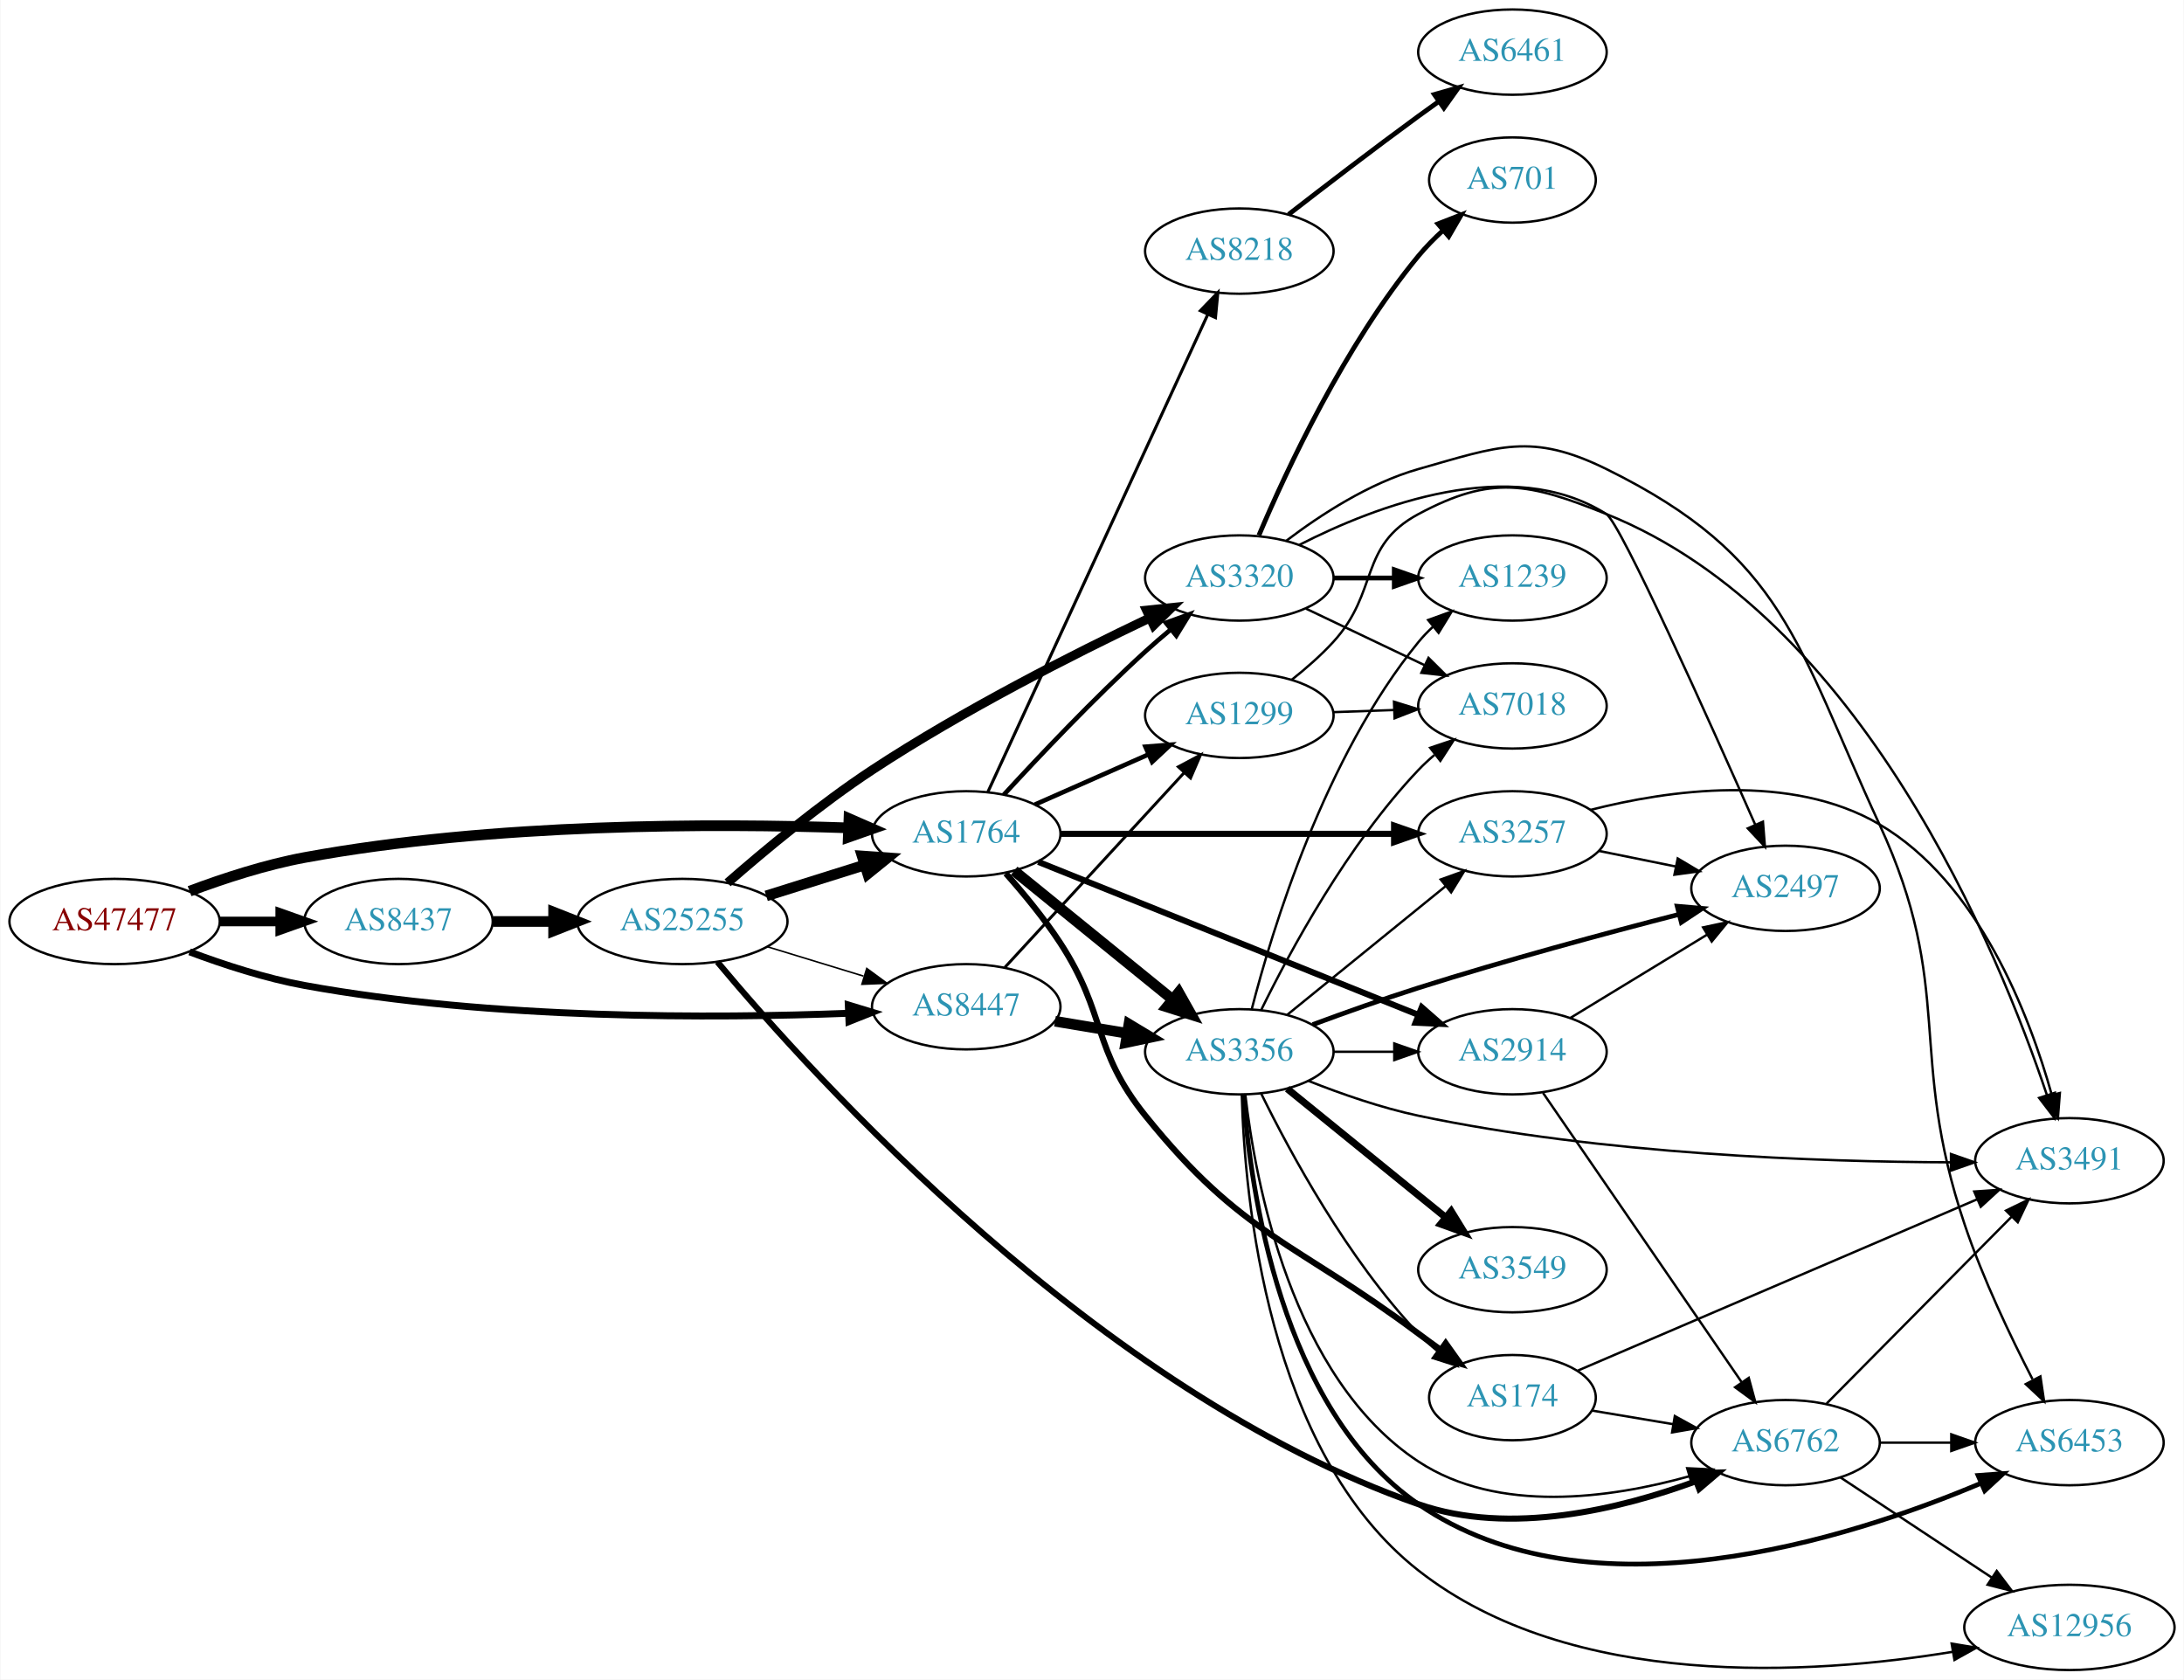
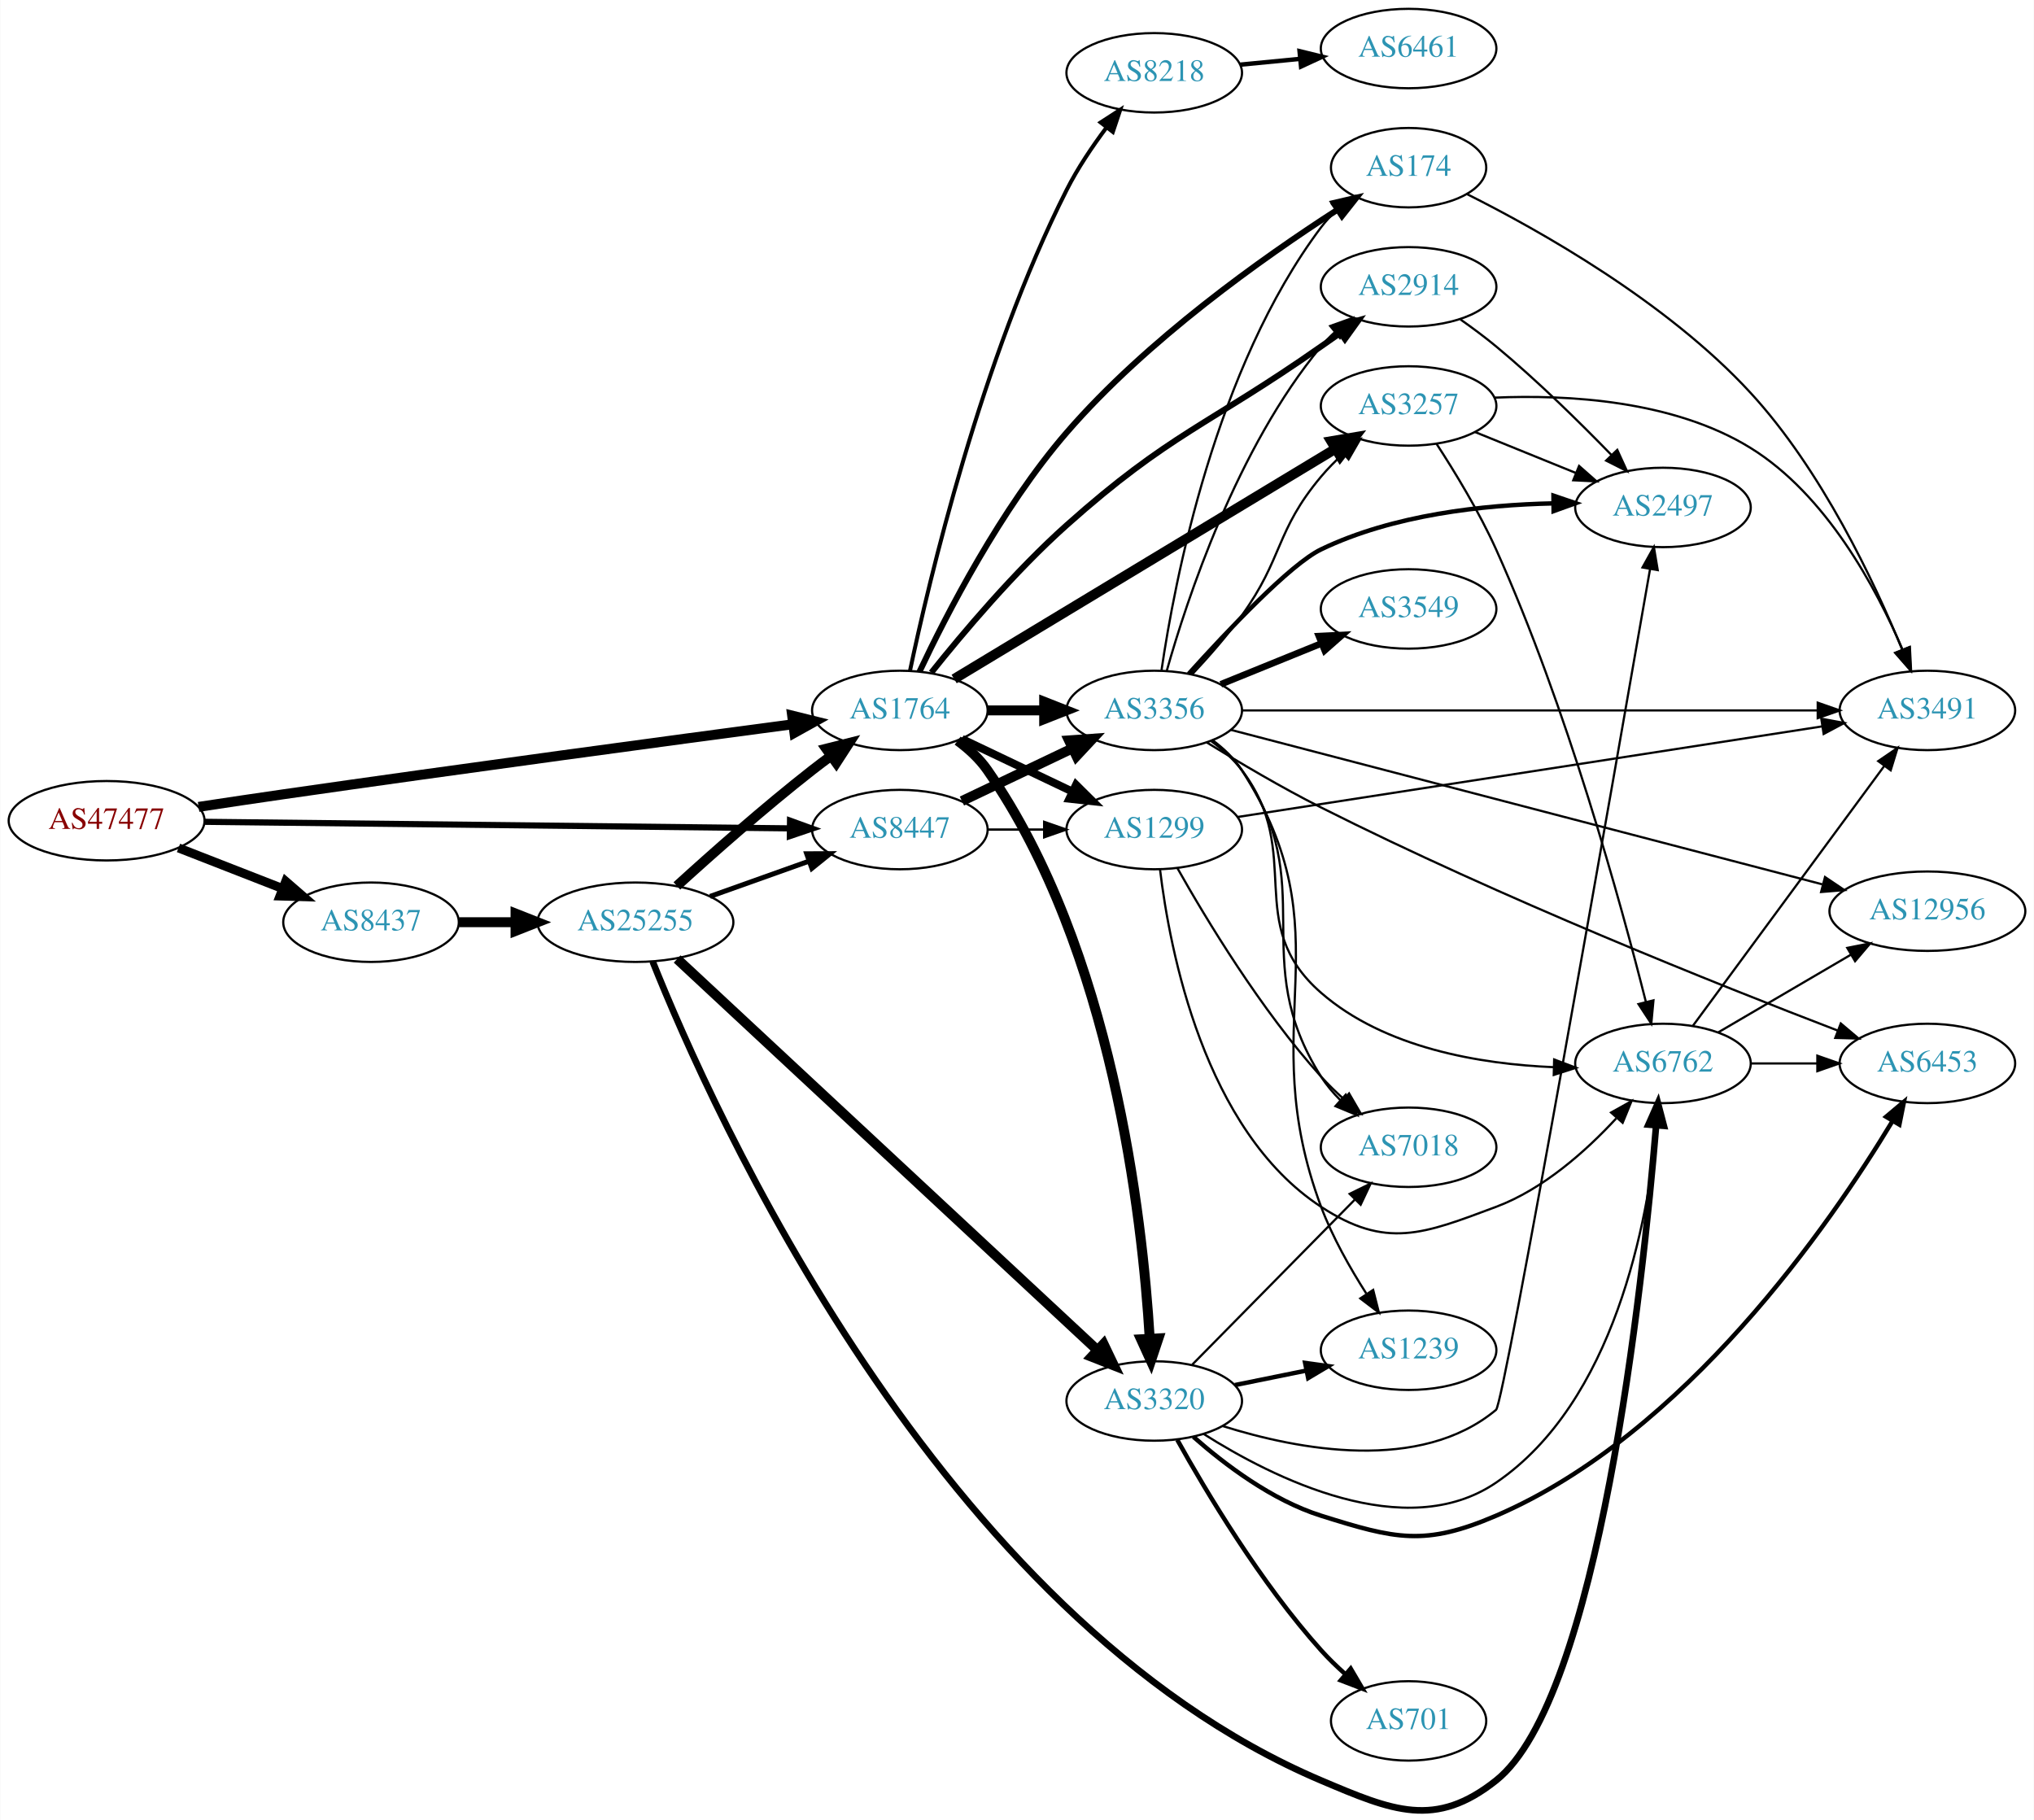
- <svg xmlns="http://www.w3.org/2000/svg" xmlns:xlink="http://www.w3.org/1999/xlink" width="922pt" height="709pt" viewBox="0.00 0.00 921.64 709.00">
-   <g id="graph0" class="graph" transform="scale(1 1) rotate(0) translate(4 705)">
-     <polygon fill="white" stroke="none" points="-4,4 -4,-705 917.641,-705 917.641,4 -4,4" />
+ <svg xmlns="http://www.w3.org/2000/svg" xmlns:xlink="http://www.w3.org/1999/xlink" width="922pt" height="825pt" viewBox="0.00 0.00 921.64 824.91">
+   <g id="graph0" class="graph" transform="scale(1 1) rotate(0) translate(4 820.91)">
+     <polygon fill="white" stroke="none" points="-4,4 -4,-820.91 917.641,-820.91 917.641,4 -4,4" />
    <g id="node1" class="node">
      <g id="a_node1">
        <a xlink:href="/asn/47477" xlink:title="AS47477 ~ REWEA-AS [AT]">
-           <ellipse fill="#ffffff" stroke="black" cx="44.196" cy="-316" rx="44.393" ry="18" />
-           <text text-anchor="middle" x="44.196" y="-312.3" font-family="Times,serif" font-size="14.00" fill="#880000">AS47477</text>
+           <ellipse fill="#ffffff" stroke="black" cx="44.196" cy="-448.91" rx="44.393" ry="18" />
+           <text text-anchor="middle" x="44.196" y="-445.21" font-family="Times,serif" font-size="14.00" fill="#880000">AS47477</text>
        </a>
      </g>
    </g>
    <g id="node2" class="node">
      <g id="a_node2">
        <a xlink:href="/asn/1764" xlink:title="AS1764 ~ NEXTLAYER-AS [AT]">
-           <ellipse fill="#ffffff" stroke="black" cx="403.724" cy="-353" rx="39.794" ry="18" />
-           <text text-anchor="middle" x="403.724" y="-349.3" font-family="Times,serif" font-size="14.00" fill="#2c94b3">AS1764</text>
+           <ellipse fill="#ffffff" stroke="black" cx="403.724" cy="-498.91" rx="39.794" ry="18" />
+           <text text-anchor="middle" x="403.724" y="-495.21" font-family="Times,serif" font-size="14.00" fill="#2c94b3">AS1764</text>
        </a>
      </g>
    </g>
    <g id="edge1" class="edge">
-       <path fill="none" stroke="black" stroke-width="4.5" d="M75.854,-328.794C90.313,-334.216 107.963,-339.972 124.392,-343 203.686,-357.613 297.774,-357.432 353.739,-355.529" />
-       <polygon fill="black" stroke="black" stroke-width="4.5" points="354.224,-359.451 364.07,-355.144 353.93,-351.582 354.224,-359.451" />
+       <path fill="none" stroke="black" stroke-width="4.5" d="M85.875,-455.191C98.239,-457.069 111.867,-459.106 124.392,-460.91 205.34,-472.568 299.667,-485.258 355.112,-492.626" />
+       <polygon fill="black" stroke="black" stroke-width="4.5" points="354.902,-496.57 365.333,-493.983 355.938,-488.764 354.902,-496.57" />
    </g>
    <g id="node3" class="node">
      <g id="a_node3">
        <a xlink:href="/asn/8437" xlink:title="AS8437 ~ Hutchison Drei Austria GmbH [AT]">
-           <ellipse fill="#ffffff" stroke="black" cx="164.039" cy="-316" rx="39.794" ry="18" />
-           <text text-anchor="middle" x="164.039" y="-312.3" font-family="Times,serif" font-size="14.00" fill="#2c94b3">AS8437</text>
+           <ellipse fill="#ffffff" stroke="black" cx="164.039" cy="-402.91" rx="39.794" ry="18" />
+           <text text-anchor="middle" x="164.039" y="-399.21" font-family="Times,serif" font-size="14.00" fill="#2c94b3">AS8437</text>
        </a>
      </g>
    </g>
    <g id="edge2" class="edge">
-       <path fill="none" stroke="black" stroke-width="4.05" d="M88.407,-316C96.72,-316 105.482,-316 113.965,-316" />
-       <polygon fill="black" stroke="black" stroke-width="4.05" points="114.123,-319.544 124.123,-316 114.123,-312.456 114.123,-319.544" />
+       <path fill="none" stroke="black" stroke-width="4.071" d="M76.776,-436.583C91.205,-430.951 108.444,-424.221 123.706,-418.264" />
+       <polygon fill="black" stroke="black" stroke-width="4.071" points="125.379,-421.435 133.399,-414.48 122.789,-414.798 125.379,-421.435" />
    </g>
    <g id="node4" class="node">
      <g id="a_node4">
        <a xlink:href="/asn/8447" xlink:title="AS8447 ~ A1 Telekom Austria AG [AT]">
-           <ellipse fill="#ffffff" stroke="black" cx="403.724" cy="-280" rx="39.794" ry="18" />
-           <text text-anchor="middle" x="403.724" y="-276.3" font-family="Times,serif" font-size="14.00" fill="#2c94b3">AS8447</text>
+           <ellipse fill="#ffffff" stroke="black" cx="403.724" cy="-444.91" rx="39.794" ry="18" />
+           <text text-anchor="middle" x="403.724" y="-441.21" font-family="Times,serif" font-size="14.00" fill="#2c94b3">AS8447</text>
        </a>
      </g>
    </g>
    <g id="edge3" class="edge">
-       <path fill="none" stroke="black" stroke-width="2.925" d="M75.85,-303.179C90.307,-297.751 107.958,-291.998 124.392,-289 203.703,-274.531 297.785,-275.093 353.745,-277.243" />
-       <polygon fill="black" stroke="black" stroke-width="2.925" points="353.937,-280.754 364.075,-277.675 354.23,-273.761 353.937,-280.754" />
+       <path fill="none" stroke="black" stroke-width="2.786" d="M88.679,-448.424C155.588,-447.675 283.391,-446.245 353.569,-445.46" />
+       <polygon fill="black" stroke="black" stroke-width="2.786" points="353.945,-448.956 363.905,-445.345 353.867,-441.957 353.945,-448.956" />
    </g>
    <g id="node5" class="node">
      <g id="a_node5">
-         <a xlink:href="/asn/3356" xlink:title="AS3356 ~ Level 3 Parent, LLC [US]">
-           <ellipse fill="#ffffff" stroke="black" cx="519.017" cy="-261" rx="39.794" ry="18" />
-           <text text-anchor="middle" x="519.017" y="-257.3" font-family="Times,serif" font-size="14.00" fill="#2c94b3">AS3356</text>
+         <a xlink:href="/asn/8218" xlink:title="AS8218 ~ legacy Neotelecoms [FR]">
+           <ellipse fill="#ffffff" stroke="black" cx="519.017" cy="-787.91" rx="39.794" ry="18" />
+           <text text-anchor="middle" x="519.017" y="-784.21" font-family="Times,serif" font-size="14.00" fill="#2c94b3">AS8218</text>
        </a>
      </g>
    </g>
    <g id="edge4" class="edge">
-       <path fill="none" stroke="black" stroke-width="4.5" d="M423.942,-337.393C442.334,-322.458 470.254,-299.786 490.904,-283.017" />
-       <polygon fill="black" stroke="black" stroke-width="4.5" points="493.423,-286.044 498.704,-276.683 488.459,-279.93 493.423,-286.044" />
+       <path fill="none" stroke="black" stroke-width="1.8" d="M408.309,-516.838C416.841,-557.312 440.585,-658.213 479.37,-734.91 484.304,-744.666 490.972,-754.558 497.38,-763.112" />
+       <polygon fill="black" stroke="black" stroke-width="1.8" points="494.732,-765.41 503.627,-771.166 500.263,-761.119 494.732,-765.41" />
    </g>
    <g id="node6" class="node">
      <g id="a_node6">
-         <a xlink:href="/asn/3320" xlink:title="AS3320 ~ DTAG [DE]">
-           <ellipse fill="#ffffff" stroke="black" cx="519.017" cy="-461" rx="39.794" ry="18" />
-           <text text-anchor="middle" x="519.017" y="-457.3" font-family="Times,serif" font-size="14.00" fill="#2c94b3">AS3320</text>
+         <a xlink:href="/asn/2914" xlink:title="AS2914 ~ NTT America, Inc. [US]">
+           <ellipse fill="#ffffff" stroke="black" cx="634.31" cy="-690.91" rx="39.794" ry="18" />
+           <text text-anchor="middle" x="634.31" y="-687.21" font-family="Times,serif" font-size="14.00" fill="#2c94b3">AS2914</text>
        </a>
      </g>
    </g>
    <g id="edge5" class="edge">
-       <path fill="none" stroke="black" stroke-width="1.929" d="M419.602,-369.507C434.281,-385.508 457.616,-410.197 479.37,-430 482.753,-433.08 486.399,-436.218 490.052,-439.257" />
-       <polygon fill="black" stroke="black" stroke-width="1.929" points="487.995,-442.096 497.961,-445.692 492.413,-436.666 487.995,-442.096" />
+       <path fill="none" stroke="black" stroke-width="2.7" d="M417.986,-516.06C432.157,-533.822 455.784,-561.872 479.37,-582.91 526.104,-624.595 543.375,-627.978 594.663,-663.91 597.497,-665.896 600.45,-667.962 603.404,-670.028" />
+       <polygon fill="black" stroke="black" stroke-width="2.7" points="601.435,-672.923 611.636,-675.783 605.446,-667.185 601.435,-672.923" />
    </g>
    <g id="node7" class="node">
      <g id="a_node7">
-         <a xlink:href="/asn/2914" xlink:title="AS2914 ~ NTT America, Inc. [US]">
-           <ellipse fill="#ffffff" stroke="black" cx="634.31" cy="-261" rx="39.794" ry="18" />
-           <text text-anchor="middle" x="634.31" y="-257.3" font-family="Times,serif" font-size="14.00" fill="#2c94b3">AS2914</text>
+         <a xlink:href="/asn/3257" xlink:title="AS3257 ~ GTT [DE]">
+           <ellipse fill="#ffffff" stroke="black" cx="634.31" cy="-636.91" rx="39.794" ry="18" />
+           <text text-anchor="middle" x="634.31" y="-633.21" font-family="Times,serif" font-size="14.00" fill="#2c94b3">AS3257</text>
        </a>
      </g>
    </g>
    <g id="edge6" class="edge">
-       <path fill="none" stroke="black" stroke-width="2.571" d="M434.139,-341.161C475.03,-324.703 549.129,-294.881 594.506,-276.617" />
-       <polygon fill="black" stroke="black" stroke-width="2.571" points="596.037,-279.774 604.007,-272.794 593.423,-273.28 596.037,-279.774" />
+       <path fill="none" stroke="black" stroke-width="4.5" d="M428.326,-513.159C469.497,-538.015 554.49,-589.326 601.059,-617.44" />
+       <polygon fill="black" stroke="black" stroke-width="4.5" points="599.24,-620.942 609.836,-622.739 603.31,-614.2 599.24,-620.942" />
    </g>
    <g id="node8" class="node">
      <g id="a_node8">
-         <a xlink:href="/asn/3257" xlink:title="AS3257 ~ GTT [DE]">
-           <ellipse fill="#ffffff" stroke="black" cx="634.31" cy="-353" rx="39.794" ry="18" />
-           <text text-anchor="middle" x="634.31" y="-349.3" font-family="Times,serif" font-size="14.00" fill="#2c94b3">AS3257</text>
+         <a xlink:href="/asn/1299" xlink:title="AS1299 ~ Telia Carrier [EU]">
+           <ellipse fill="#ffffff" stroke="black" cx="519.017" cy="-444.91" rx="39.794" ry="18" />
+           <text text-anchor="middle" x="519.017" y="-441.21" font-family="Times,serif" font-size="14.00" fill="#2c94b3">AS1299</text>
        </a>
      </g>
    </g>
    <g id="edge7" class="edge">
-       <path fill="none" stroke="black" stroke-width="2.571" d="M443.5,-353C482.333,-353 542.216,-353 584.314,-353" />
-       <polygon fill="black" stroke="black" stroke-width="2.571" points="584.343,-356.5 594.343,-353 584.343,-349.5 584.343,-356.5" />
+       <path fill="none" stroke="black" stroke-width="3.6" d="M431.86,-485.976C446.854,-478.829 465.675,-469.858 481.898,-462.126" />
+       <polygon fill="black" stroke="black" stroke-width="3.6" points="483.581,-465.201 491.102,-457.739 480.569,-458.882 483.581,-465.201" />
    </g>
    <g id="node9" class="node">
      <g id="a_node9">
-         <a xlink:href="/asn/1299" xlink:title="AS1299 ~ Telia Carrier [EU]">
-           <ellipse fill="#ffffff" stroke="black" cx="519.017" cy="-403" rx="39.794" ry="18" />
-           <text text-anchor="middle" x="519.017" y="-399.3" font-family="Times,serif" font-size="14.00" fill="#2c94b3">AS1299</text>
+         <a xlink:href="/asn/3356" xlink:title="AS3356 ~ Level 3 Parent, LLC [US]">
+           <ellipse fill="#ffffff" stroke="black" cx="519.017" cy="-498.91" rx="39.794" ry="18" />
+           <text text-anchor="middle" x="519.017" y="-495.21" font-family="Times,serif" font-size="14.00" fill="#2c94b3">AS3356</text>
        </a>
      </g>
    </g>
    <g id="edge8" class="edge">
-       <path fill="none" stroke="black" stroke-width="1.929" d="M432.729,-365.36C447.163,-371.73 464.964,-379.586 480.563,-386.47" />
-       <polygon fill="black" stroke="black" stroke-width="1.929" points="479.379,-389.774 489.941,-390.609 482.206,-383.37 479.379,-389.774" />
+       <path fill="none" stroke="black" stroke-width="4.5" d="M443.396,-498.91C451.599,-498.91 460.363,-498.91 468.895,-498.91" />
+       <polygon fill="black" stroke="black" stroke-width="4.5" points="469.134,-502.848 479.134,-498.91 469.134,-494.973 469.134,-502.848" />
    </g>
    <g id="node10" class="node">
      <g id="a_node10">
-         <a xlink:href="/asn/174" xlink:title="AS174 ~ Cogent Communications [US]">
-           <ellipse fill="#ffffff" stroke="black" cx="634.31" cy="-115" rx="35.194" ry="18" />
-           <text text-anchor="middle" x="634.31" y="-111.3" font-family="Times,serif" font-size="14.00" fill="#2c94b3">AS174</text>
+         <a xlink:href="/asn/3320" xlink:title="AS3320 ~ DTAG [DE]">
+           <ellipse fill="#ffffff" stroke="black" cx="519.017" cy="-185.91" rx="39.794" ry="18" />
+           <text text-anchor="middle" x="519.017" y="-182.21" font-family="Times,serif" font-size="14.00" fill="#2c94b3">AS3320</text>
        </a>
      </g>
    </g>
    <g id="edge9" class="edge">
-       <path fill="none" stroke="black" stroke-width="2.571" d="M420.441,-336.294C427.905,-327.884 436.641,-317.306 443.37,-307 463.148,-276.71 456.688,-262.18 479.37,-234 520.475,-182.932 542.146,-181.237 594.663,-142 597.659,-139.762 600.816,-137.463 603.982,-135.195" />
-       <polygon fill="black" stroke="black" stroke-width="2.571" points="606.131,-137.963 612.277,-129.333 602.091,-132.246 606.131,-137.963" />
+       <path fill="none" stroke="black" stroke-width="4.5" d="M429.903,-485.208C434.966,-481.469 439.816,-477.015 443.37,-471.91 500.012,-390.547 513.675,-269.109 516.97,-214.417" />
+       <polygon fill="black" stroke="black" stroke-width="4.5" points="520.92,-214.293 517.514,-204.099 513.056,-213.878 520.92,-214.293" />
    </g>
    <g id="node11" class="node">
      <g id="a_node11">
-         <a xlink:href="/asn/8218" xlink:title="AS8218 ~ legacy Neotelecoms [FR]">
-           <ellipse fill="#ffffff" stroke="black" cx="519.017" cy="-599" rx="39.794" ry="18" />
-           <text text-anchor="middle" x="519.017" y="-595.3" font-family="Times,serif" font-size="14.00" fill="#2c94b3">AS8218</text>
+         <a xlink:href="/asn/174" xlink:title="AS174 ~ Cogent Communications [US]">
+           <ellipse fill="#ffffff" stroke="black" cx="634.31" cy="-744.91" rx="35.194" ry="18" />
+           <text text-anchor="middle" x="634.31" y="-741.21" font-family="Times,serif" font-size="14.00" fill="#2c94b3">AS174</text>
        </a>
      </g>
    </g>
    <g id="edge10" class="edge">
-       <path fill="none" stroke="black" stroke-width="1.286" d="M412.872,-370.692C432.468,-413.244 482.337,-521.527 505.651,-572.149" />
-       <polygon fill="black" stroke="black" stroke-width="1.286" points="502.581,-573.85 509.943,-581.469 508.939,-570.921 502.581,-573.85" />
+       <path fill="none" stroke="black" stroke-width="2.7" d="M412.635,-516.482C424.683,-542.071 449.42,-590.305 479.37,-624.91 515.654,-666.833 568.44,-704.186 601.813,-725.686" />
+       <polygon fill="black" stroke="black" stroke-width="2.7" points="600.363,-728.911 610.681,-731.32 604.117,-723.003 600.363,-728.911" />
    </g>
    <g id="node22" class="node">
      <g id="a_node22">
        <a xlink:href="/asn/25255" xlink:title="AS25255 ~ ==&gt; TELE2 AUSTRIA &lt;== [AT]">
-           <ellipse fill="#ffffff" stroke="black" cx="283.881" cy="-316" rx="44.393" ry="18" />
-           <text text-anchor="middle" x="283.881" y="-312.3" font-family="Times,serif" font-size="14.00" fill="#2c94b3">AS25255</text>
-         </a>
-       </g>
-     </g>
-     <g id="edge36" class="edge">
-       <path fill="none" stroke="black" stroke-width="4.5" d="M203.951,-316C212.054,-316 220.729,-316 229.255,-316" />
-       <polygon fill="black" stroke="black" stroke-width="4.5" points="229.533,-319.938 239.533,-316 229.533,-312.063 229.533,-319.938" />
+           <ellipse fill="#ffffff" stroke="black" cx="283.881" cy="-402.91" rx="44.393" ry="18" />
+           <text text-anchor="middle" x="283.881" y="-399.21" font-family="Times,serif" font-size="14.00" fill="#2c94b3">AS25255</text>
+         </a>
+       </g>
+     </g>
+     <g id="edge37" class="edge">
+       <path fill="none" stroke="black" stroke-width="4.5" d="M203.951,-402.91C212.054,-402.91 220.729,-402.91 229.255,-402.91" />
+       <polygon fill="black" stroke="black" stroke-width="4.5" points="229.533,-406.848 239.533,-402.91 229.533,-398.973 229.533,-406.848" />
+     </g>
+     <g id="edge46" class="edge">
+       <path fill="none" stroke="black" stroke-width="1.038" d="M443.396,-444.91C451.599,-444.91 460.363,-444.91 468.895,-444.91" />
+       <polygon fill="black" stroke="black" stroke-width="1.038" points="469.134,-448.41 479.134,-444.91 469.134,-441.41 469.134,-448.41" />
    </g>
    <g id="edge45" class="edge">
-       <path fill="none" stroke="black" stroke-width="4.5" d="M441.194,-273.884C450.897,-272.256 461.508,-270.477 471.663,-268.774" />
-       <polygon fill="black" stroke="black" stroke-width="4.5" points="472.404,-272.642 481.615,-267.105 471.101,-264.876 472.404,-272.642" />
-     </g>
-     <g id="edge44" class="edge">
-       <path fill="none" stroke="black" stroke-width="1.227" d="M420.003,-296.588C439.514,-317.771 473.422,-354.584 495.793,-378.872" />
-       <polygon fill="black" stroke="black" stroke-width="1.227" points="493.268,-381.298 502.618,-386.282 498.417,-376.555 493.268,-381.298" />
-     </g>
-     <g id="edge15" class="edge">
-       <path fill="none" stroke="black" d="M558.689,-261C566.892,-261 575.656,-261 584.188,-261" />
-       <polygon fill="black" stroke="black" points="584.427,-264.5 594.427,-261 584.427,-257.5 584.427,-264.5" />
-     </g>
-     <g id="edge18" class="edge">
-       <path fill="none" stroke="black" d="M539.235,-276.607C557.627,-291.542 585.547,-314.214 606.197,-330.983" />
-       <polygon fill="black" stroke="black" points="604.028,-333.73 613.997,-337.317 608.44,-328.296 604.028,-333.73" />
-     </g>
-     <g id="edge20" class="edge">
-       <path fill="none" stroke="black" d="M528.249,-243.348C540.339,-218.695 564.738,-173.447 594.663,-142 597.107,-139.432 599.83,-136.96 602.668,-134.625" />
-       <polygon fill="black" stroke="black" points="604.974,-137.269 610.834,-128.442 600.749,-131.688 604.974,-137.269" />
+       <path fill="none" stroke="black" stroke-width="4.5" d="M431.86,-457.845C446.854,-464.991 465.675,-473.962 481.898,-481.695" />
+       <polygon fill="black" stroke="black" stroke-width="4.5" points="480.38,-485.333 491.102,-486.081 483.769,-478.224 480.38,-485.333" />
    </g>
    <g id="node12" class="node">
      <g id="a_node12">
-         <a xlink:href="/asn/6453" xlink:title="AS6453 ~ TATA COMMUNICATIONS (AMERICA) INC [US]">
-           <ellipse fill="#ffffff" stroke="black" cx="869.445" cy="-96" rx="39.794" ry="18" />
-           <text text-anchor="middle" x="869.445" y="-92.3" font-family="Times,serif" font-size="14.00" fill="#2c94b3">AS6453</text>
+         <a xlink:href="/asn/6461" xlink:title="AS6461 ~ Zayo Bandwidth [US]">
+           <ellipse fill="#ffffff" stroke="black" cx="634.31" cy="-798.91" rx="39.794" ry="18" />
+           <text text-anchor="middle" x="634.31" y="-795.21" font-family="Times,serif" font-size="14.00" fill="#2c94b3">AS6461</text>
        </a>
      </g>
    </g>
    <g id="edge11" class="edge">
-       <path fill="none" stroke="black" stroke-width="2" d="M520.795,-242.789C523.58,-203.318 536.328,-110.206 594.663,-70 666.759,-20.31 776.061,-55.156 832.264,-78.92" />
-       <polygon fill="black" stroke="black" stroke-width="2" points="830.901,-82.143 841.468,-82.914 833.688,-75.722 830.901,-82.143" />
+       <path fill="none" stroke="black" stroke-width="2" d="M558.057,-791.604C566.744,-792.447 576.088,-793.354 585.137,-794.233" />
+       <polygon fill="black" stroke="black" stroke-width="2" points="584.886,-797.725 595.177,-795.208 585.562,-790.758 584.886,-797.725" />
    </g>
    <g id="node13" class="node">
      <g id="a_node13">
-         <a xlink:href="/asn/6762" xlink:title="AS6762 ~ TELECOM ITALIA SPARKLE S.p.A. [IT]">
-           <ellipse fill="#ffffff" stroke="black" cx="749.603" cy="-96" rx="39.794" ry="18" />
-           <text text-anchor="middle" x="749.603" y="-92.3" font-family="Times,serif" font-size="14.00" fill="#2c94b3">AS6762</text>
-         </a>
-       </g>
+         <a xlink:href="/asn/2497" xlink:title="AS2497 ~ Internet Initiative Japan Inc. [JP]">
+           <ellipse fill="#ffffff" stroke="black" cx="749.603" cy="-590.91" rx="39.794" ry="18" />
+           <text text-anchor="middle" x="749.603" y="-587.21" font-family="Times,serif" font-size="14.00" fill="#2c94b3">AS2497</text>
+         </a>
+       </g>
+     </g>
+     <g id="edge29" class="edge">
+       <path fill="none" stroke="black" d="M657.844,-676.097C663.25,-672.292 668.915,-668.088 673.956,-663.91 692.497,-648.545 711.896,-629.469 726.27,-614.671" />
+       <polygon fill="black" stroke="black" points="728.887,-616.998 733.297,-607.365 723.842,-612.146 728.887,-616.998" />
    </g>
    <g id="edge12" class="edge">
-       <path fill="none" stroke="black" d="M521.536,-243.032C525.719,-206.345 540.958,-123.318 594.663,-88 628.301,-65.879 675.564,-72.519 708.823,-81.757" />
-       <polygon fill="black" stroke="black" points="708.082,-85.188 718.664,-84.678 710.074,-78.477 708.082,-85.188" />
+       <path fill="none" stroke="black" d="M664.485,-625.064C678.361,-619.43 695.138,-612.618 710.047,-606.565" />
+       <polygon fill="black" stroke="black" points="711.577,-609.721 719.526,-602.716 708.944,-603.235 711.577,-609.721" />
    </g>
    <g id="node14" class="node">
      <g id="a_node14">
-         <a xlink:href="/asn/2497" xlink:title="AS2497 ~ Internet Initiative Japan Inc. [JP]">
-           <ellipse fill="#ffffff" stroke="black" cx="749.603" cy="-330" rx="39.794" ry="18" />
-           <text text-anchor="middle" x="749.603" y="-326.3" font-family="Times,serif" font-size="14.00" fill="#2c94b3">AS2497</text>
+         <a xlink:href="/asn/6762" xlink:title="AS6762 ~ TELECOM ITALIA SPARKLE S.p.A. [IT]">
+           <ellipse fill="#ffffff" stroke="black" cx="749.603" cy="-338.91" rx="39.794" ry="18" />
+           <text text-anchor="middle" x="749.603" y="-335.21" font-family="Times,serif" font-size="14.00" fill="#2c94b3">AS6762</text>
        </a>
      </g>
    </g>
    <g id="edge13" class="edge">
-       <path fill="none" stroke="black" stroke-width="2" d="M549.974,-272.461C563.533,-277.487 579.817,-283.298 594.663,-288 631.322,-299.61 673.485,-310.978 704.406,-318.953" />
-       <polygon fill="black" stroke="black" stroke-width="2" points="703.881,-322.431 714.437,-321.522 705.618,-315.65 703.881,-322.431" />
+       <path fill="none" stroke="black" d="M646.92,-619.833C655.246,-607.048 666.3,-588.908 673.956,-571.91 706.096,-500.56 730.636,-411.234 741.87,-366.757" />
+       <polygon fill="black" stroke="black" points="745.29,-367.507 744.312,-356.957 738.497,-365.814 745.29,-367.507" />
    </g>
    <g id="node15" class="node">
      <g id="a_node15">
-         <a xlink:href="/asn/3549" xlink:title="AS3549 ~ Level 3 Parent, LLC [US]">
-           <ellipse fill="#ffffff" stroke="black" cx="634.31" cy="-169" rx="39.794" ry="18" />
-           <text text-anchor="middle" x="634.31" y="-165.3" font-family="Times,serif" font-size="14.00" fill="#2c94b3">AS3549</text>
+         <a xlink:href="/asn/3491" xlink:title="AS3491 ~ PCCW Global, Inc. [US]">
+           <ellipse fill="#ffffff" stroke="black" cx="869.445" cy="-498.91" rx="39.794" ry="18" />
+           <text text-anchor="middle" x="869.445" y="-495.21" font-family="Times,serif" font-size="14.00" fill="#2c94b3">AS3491</text>
        </a>
      </g>
    </g>
    <g id="edge14" class="edge">
-       <path fill="none" stroke="black" stroke-width="3" d="M539.235,-245.393C557.627,-230.458 585.547,-207.786 606.197,-191.017" />
-       <polygon fill="black" stroke="black" stroke-width="3" points="608.44,-193.704 613.997,-184.683 604.028,-188.27 608.44,-193.704" />
+       <path fill="none" stroke="black" d="M673.317,-640.685C706.369,-642.099 754.308,-639.487 789.249,-617.91 823.626,-596.682 846.308,-554.326 858.267,-526.3" />
+       <polygon fill="black" stroke="black" points="861.508,-527.624 862.052,-517.043 855.028,-524.975 861.508,-527.624" />
+     </g>
+     <g id="edge15" class="edge">
+       <path fill="none" stroke="black" d="M521.642,-426.864C526.006,-390.447 541.542,-308.683 594.663,-273.91 624.149,-254.609 640.952,-261.554 673.956,-273.91 695.411,-281.942 714.763,-299.236 728.385,-313.967" />
+       <polygon fill="black" stroke="black" points="726.087,-316.651 735.339,-321.812 731.325,-312.007 726.087,-316.651" />
+     </g>
+     <g id="edge17" class="edge">
+       <path fill="none" stroke="black" d="M556.646,-450.587C620.428,-460.472 751.76,-480.826 821.895,-491.696" />
+       <polygon fill="black" stroke="black" points="821.366,-495.155 831.784,-493.228 822.438,-488.238 821.366,-495.155" />
    </g>
    <g id="node16" class="node">
      <g id="a_node16">
-         <a xlink:href="/asn/3491" xlink:title="AS3491 ~ PCCW Global, Inc. [US]">
-           <ellipse fill="#ffffff" stroke="black" cx="869.445" cy="-215" rx="39.794" ry="18" />
-           <text text-anchor="middle" x="869.445" y="-211.3" font-family="Times,serif" font-size="14.00" fill="#2c94b3">AS3491</text>
+         <a xlink:href="/asn/7018" xlink:title="AS7018 ~ AT&amp;T Services, Inc. [US]">
+           <ellipse fill="#ffffff" stroke="black" cx="634.31" cy="-300.91" rx="39.794" ry="18" />
+           <text text-anchor="middle" x="634.31" y="-297.21" font-family="Times,serif" font-size="14.00" fill="#2c94b3">AS7018</text>
        </a>
      </g>
    </g>
    <g id="edge16" class="edge">
-       <path fill="none" stroke="black" d="M548.186,-248.711C561.94,-243.258 578.887,-237.332 594.663,-234 671.961,-217.672 763.985,-214.525 819.23,-214.333" />
-       <polygon fill="black" stroke="black" points="819.44,-217.833 829.439,-214.331 819.438,-210.833 819.44,-217.833" />
+       <path fill="none" stroke="black" d="M529.484,-427.491C542.456,-404.47 567.285,-363.286 594.663,-332.91 597.765,-329.469 601.246,-326.076 604.815,-322.86" />
+       <polygon fill="black" stroke="black" points="607.332,-325.313 612.655,-316.153 602.781,-319.994 607.332,-325.313" />
+     </g>
+     <g id="edge27" class="edge">
+       <path fill="none" stroke="black" d="M524.662,-516.737C533.75,-548.961 556.403,-617.828 594.663,-663.91 596.526,-666.154 598.618,-668.295 600.841,-670.321" />
+       <polygon fill="black" stroke="black" points="598.78,-673.156 608.752,-676.734 603.188,-667.718 598.78,-673.156" />
+     </g>
+     <g id="edge21" class="edge">
+       <path fill="none" stroke="black" d="M536.312,-515.362C543.566,-523.094 551.962,-532.635 558.663,-541.91 577.549,-568.051 573.908,-580.228 594.663,-604.91 597.645,-608.456 601.056,-611.91 604.589,-615.157" />
+       <polygon fill="black" stroke="black" points="602.54,-618.012 612.4,-621.89 607.111,-612.71 602.54,-618.012" />
+     </g>
+     <g id="edge28" class="edge">
+       <path fill="none" stroke="black" d="M522.326,-517.145C528.164,-557.126 546.622,-654.021 594.663,-717.91 596.68,-720.592 599.042,-723.108 601.587,-725.441" />
+       <polygon fill="black" stroke="black" points="599.619,-728.35 609.609,-731.88 604.001,-722.891 599.619,-728.35" />
+     </g>
+     <g id="edge18" class="edge">
+       <path fill="none" stroke="black" stroke-width="2" d="M534.621,-515.487C552.084,-534.876 580.698,-565.19 594.663,-571.91 627.364,-587.647 668.296,-592.081 699.731,-592.751" />
+       <polygon fill="black" stroke="black" stroke-width="2" points="699.97,-596.253 710.002,-592.844 700.034,-589.253 699.97,-596.253" />
+     </g>
+     <g id="edge19" class="edge">
+       <path fill="none" stroke="black" d="M544.872,-484.971C549.952,-481.245 554.89,-476.856 558.663,-471.91 587.568,-434.022 558.732,-402.214 594.663,-370.91 623.481,-345.804 666.825,-338.588 700.185,-337.204" />
+       <polygon fill="black" stroke="black" points="700.283,-340.702 710.19,-336.948 700.104,-333.705 700.283,-340.702" />
+     </g>
+     <g id="edge22" class="edge">
+       <path fill="none" stroke="black" d="M558.972,-498.91C622.819,-498.91 749.606,-498.91 819.451,-498.91" />
+       <polygon fill="black" stroke="black" points="819.741,-502.41 829.741,-498.91 819.741,-495.41 819.741,-502.41" />
+     </g>
+     <g id="edge23" class="edge">
+       <path fill="none" stroke="black" d="M545.203,-485.213C550.266,-481.474 555.114,-477.019 558.663,-471.91 595.075,-419.501 560.424,-386.764 594.663,-332.91 597.095,-329.085 600.135,-325.493 603.435,-322.198" />
+       <polygon fill="black" stroke="black" points="605.823,-324.757 610.94,-315.48 601.155,-319.541 605.823,-324.757" />
    </g>
    <g id="node17" class="node">
      <g id="a_node17">
-         <a xlink:href="/asn/1239" xlink:title="AS1239 ~ Sprint [US]">
-           <ellipse fill="#ffffff" stroke="black" cx="634.31" cy="-461" rx="39.794" ry="18" />
-           <text text-anchor="middle" x="634.31" y="-457.3" font-family="Times,serif" font-size="14.00" fill="#2c94b3">AS1239</text>
-         </a>
-       </g>
-     </g>
-     <g id="edge17" class="edge">
-       <path fill="none" stroke="black" d="M524.237,-278.905C532.827,-312.352 554.968,-385.329 594.663,-434 596.506,-436.26 598.584,-438.413 600.797,-440.446" />
-       <polygon fill="black" stroke="black" points="598.726,-443.274 608.69,-446.875 603.147,-437.846 598.726,-443.274" />
+         <a xlink:href="/asn/3549" xlink:title="AS3549 ~ Level 3 Parent, LLC [US]">
+           <ellipse fill="#ffffff" stroke="black" cx="634.31" cy="-544.91" rx="39.794" ry="18" />
+           <text text-anchor="middle" x="634.31" y="-541.21" font-family="Times,serif" font-size="14.00" fill="#2c94b3">AS3549</text>
+         </a>
+       </g>
+     </g>
+     <g id="edge20" class="edge">
+       <path fill="none" stroke="black" stroke-width="3" d="M549.192,-510.756C563.068,-516.39 579.845,-523.202 594.754,-529.256" />
+       <polygon fill="black" stroke="black" stroke-width="3" points="593.651,-532.585 604.233,-533.104 596.284,-526.099 593.651,-532.585" />
    </g>
    <g id="node18" class="node">
      <g id="a_node18">
-         <a xlink:href="/asn/12956" xlink:title="AS12956 ~ TELXIUS [ES]">
-           <ellipse fill="#ffffff" stroke="black" cx="869.445" cy="-18" rx="44.393" ry="18" />
-           <text text-anchor="middle" x="869.445" y="-14.3" font-family="Times,serif" font-size="14.00" fill="#2c94b3">AS12956</text>
-         </a>
-       </g>
-     </g>
-     <g id="edge19" class="edge">
-       <path fill="none" stroke="black" d="M520.047,-242.879C521.2,-200.005 530.647,-92.184 594.663,-42 659.268,8.646 760.694,2.058 820.269,-7.71" />
-       <polygon fill="black" stroke="black" points="819.722,-11.168 830.173,-9.427 820.918,-4.27 819.722,-11.168" />
+         <a xlink:href="/asn/6453" xlink:title="AS6453 ~ TATA COMMUNICATIONS (AMERICA) INC [US]">
+           <ellipse fill="#ffffff" stroke="black" cx="869.445" cy="-338.91" rx="39.794" ry="18" />
+           <text text-anchor="middle" x="869.445" y="-335.21" font-family="Times,serif" font-size="14.00" fill="#2c94b3">AS6453</text>
+         </a>
+       </g>
+     </g>
+     <g id="edge24" class="edge">
+       <path fill="none" stroke="black" d="M542.78,-484.433C557.345,-475.437 576.795,-463.912 594.663,-454.91 675.822,-414.021 774.828,-374.514 828.757,-353.823" />
+       <polygon fill="black" stroke="black" points="830.194,-357.021 838.287,-350.183 827.697,-350.481 830.194,-357.021" />
    </g>
    <g id="node19" class="node">
      <g id="a_node19">
-         <a xlink:href="/asn/7018" xlink:title="AS7018 ~ AT&amp;T Services, Inc. [US]">
-           <ellipse fill="#ffffff" stroke="black" cx="634.31" cy="-407" rx="39.794" ry="18" />
-           <text text-anchor="middle" x="634.31" y="-403.3" font-family="Times,serif" font-size="14.00" fill="#2c94b3">AS7018</text>
-         </a>
-       </g>
-     </g>
-     <g id="edge21" class="edge">
-       <path fill="none" stroke="black" d="M528.249,-278.652C540.339,-303.305 564.738,-348.553 594.663,-380 596.726,-382.168 598.988,-384.267 601.35,-386.273" />
-       <polygon fill="black" stroke="black" points="599.579,-389.329 609.623,-392.7 603.873,-383.801 599.579,-389.329" />
-     </g>
-     <g id="edge26" class="edge">
-       <path fill="none" stroke="black" d="M538.869,-476.736C553.174,-487.598 573.866,-501.107 594.663,-507 628.569,-516.608 642.343,-522.574 673.956,-507 749.384,-469.841 753.999,-433.338 789.249,-357 821.444,-287.278 800.769,-260.79 825.249,-188 832.89,-165.281 844.585,-140.768 853.88,-122.762" />
-       <polygon fill="black" stroke="black" points="857.203,-123.961 858.756,-113.481 851.006,-120.706 857.203,-123.961" />
-     </g>
-     <g id="edge24" class="edge">
-       <path fill="none" stroke="black" d="M544.451,-475.031C576.637,-491.464 633.845,-513.412 673.956,-488 679.972,-484.189 717.332,-400.943 736.812,-356.857" />
-       <polygon fill="black" stroke="black" points="740.071,-358.139 740.904,-347.577 733.666,-355.315 740.071,-358.139" />
-     </g>
-     <g id="edge22" class="edge">
-       <path fill="none" stroke="black" stroke-width="2" d="M558.689,-461C566.892,-461 575.656,-461 584.188,-461" />
-       <polygon fill="black" stroke="black" stroke-width="2" points="584.427,-464.5 594.427,-461 584.427,-457.5 584.427,-464.5" />
+         <a xlink:href="/asn/1239" xlink:title="AS1239 ~ Sprint [US]">
+           <ellipse fill="#ffffff" stroke="black" cx="634.31" cy="-208.91" rx="39.794" ry="18" />
+           <text text-anchor="middle" x="634.31" y="-205.21" font-family="Times,serif" font-size="14.00" fill="#2c94b3">AS1239</text>
+         </a>
+       </g>
    </g>
    <g id="edge25" class="edge">
-       <path fill="none" stroke="black" d="M547.153,-448.066C562.147,-440.919 580.968,-431.948 597.191,-424.215" />
-       <polygon fill="black" stroke="black" points="598.874,-427.291 606.395,-419.829 595.862,-420.972 598.874,-427.291" />
+       <path fill="none" stroke="black" d="M545.486,-485.401C550.534,-481.652 555.304,-477.146 558.663,-471.91 606.961,-396.628 563.311,-357.678 594.663,-273.91 599.783,-260.23 607.752,-246.164 615.127,-234.631" />
+       <polygon fill="black" stroke="black" points="618.251,-236.252 620.848,-225.98 612.413,-232.39 618.251,-236.252" />
    </g>
    <g id="node20" class="node">
      <g id="a_node20">
-         <a xlink:href="/asn/701" xlink:title="AS701 ~ UUNET [US]">
-           <ellipse fill="#ffffff" stroke="black" cx="634.31" cy="-629" rx="35.194" ry="18" />
-           <text text-anchor="middle" x="634.31" y="-625.3" font-family="Times,serif" font-size="14.00" fill="#2c94b3">AS701</text>
-         </a>
-       </g>
-     </g>
-     <g id="edge23" class="edge">
-       <path fill="none" stroke="black" stroke-width="2" d="M527.295,-479.049C538.882,-506.415 563.438,-559.212 594.663,-597 597.76,-600.748 601.344,-604.382 605.054,-607.775" />
-       <polygon fill="black" stroke="black" stroke-width="2" points="602.864,-610.508 612.735,-614.358 607.42,-605.193 602.864,-610.508" />
-     </g>
-     <g id="edge27" class="edge">
-       <path fill="none" stroke="black" d="M647.22,-243.654C667.246,-214.488 707.753,-155.494 731.047,-121.569" />
-       <polygon fill="black" stroke="black" points="734.077,-123.339 736.852,-113.114 728.306,-119.376 734.077,-123.339" />
-     </g>
-     <g id="edge28" class="edge">
-       <path fill="none" stroke="black" d="M658.784,-275.297C675.494,-285.474 698.149,-299.272 716.526,-310.464" />
-       <polygon fill="black" stroke="black" points="714.797,-313.509 725.158,-315.721 718.438,-307.531 714.797,-313.509" />
+         <a xlink:href="/asn/12956" xlink:title="AS12956 ~ TELXIUS [ES]">
+           <ellipse fill="#ffffff" stroke="black" cx="869.445" cy="-407.91" rx="44.393" ry="18" />
+           <text text-anchor="middle" x="869.445" y="-404.21" font-family="Times,serif" font-size="14.00" fill="#2c94b3">AS12956</text>
+         </a>
+       </g>
+     </g>
+     <g id="edge26" class="edge">
+       <path fill="none" stroke="black" d="M553.742,-490.102C616.331,-473.756 750.554,-438.7 821.796,-420.094" />
+       <polygon fill="black" stroke="black" points="823.044,-423.385 831.835,-417.472 821.275,-416.612 823.044,-423.385" />
+     </g>
+     <g id="edge35" class="edge">
+       <path fill="none" stroke="black" d="M550.159,-174.523C584.277,-163.792 639.566,-153.229 673.956,-181.91 677.68,-185.016 727.794,-471.356 743.756,-563.021" />
+       <polygon fill="black" stroke="black" points="740.323,-563.713 745.486,-572.964 747.22,-562.512 740.323,-563.713" />
+     </g>
+     <g id="edge31" class="edge">
+       <path fill="none" stroke="black" d="M541.327,-171.029C572.914,-150.989 632.845,-120.892 673.956,-148.91 727.682,-185.526 742.74,-267.235 746.96,-310.604" />
+       <polygon fill="black" stroke="black" points="743.488,-311.084 747.816,-320.754 750.463,-310.495 743.488,-311.084" />
+     </g>
+     <g id="edge34" class="edge">
+       <path fill="none" stroke="black" d="M536.249,-202.387C555.598,-222.028 588.075,-254.994 610.081,-277.331" />
+       <polygon fill="black" stroke="black" points="607.596,-279.797 617.108,-284.464 612.583,-274.884 607.596,-279.797" />
    </g>
    <g id="edge33" class="edge">
-       <path fill="none" stroke="black" d="M670.845,-345.786C681.074,-343.709 692.375,-341.415 703.117,-339.234" />
-       <polygon fill="black" stroke="black" points="704.089,-342.608 713.193,-337.189 702.697,-335.748 704.089,-342.608" />
-     </g>
-     <g id="edge32" class="edge">
-       <path fill="none" stroke="black" d="M667.227,-363.093C700.178,-371.505 751.903,-378.933 789.249,-357 831.16,-332.386 852.52,-276.642 862.014,-242.78" />
-       <polygon fill="black" stroke="black" points="865.419,-243.595 864.589,-233.033 858.651,-241.807 865.419,-243.595" />
+       <path fill="none" stroke="black" stroke-width="2" d="M536.756,-169.693C550.897,-157.198 572.362,-140.912 594.663,-133.91 628.286,-123.354 641.578,-119.997 673.956,-133.91 759.769,-170.785 825.512,-266.192 853.576,-312.678" />
+       <polygon fill="black" stroke="black" stroke-width="2" points="850.726,-314.735 858.834,-321.554 856.749,-311.167 850.726,-314.735" />
    </g>
    <g id="edge30" class="edge">
-       <path fill="none" stroke="black" d="M541.098,-417.998C547.107,-422.764 553.436,-428.291 558.663,-434 578.142,-455.274 569.232,-474.39 594.663,-488 625.735,-504.629 641.241,-501.103 673.956,-488 781.708,-444.843 839.619,-303.208 859.943,-242.751" />
-       <polygon fill="black" stroke="black" points="863.315,-243.701 863.095,-233.109 856.661,-241.526 863.315,-243.701" />
-     </g>
-     <g id="edge29" class="edge">
-       <path fill="none" stroke="black" d="M558.689,-404.365C566.892,-404.655 575.656,-404.964 584.188,-405.266" />
-       <polygon fill="black" stroke="black" points="584.31,-408.772 594.427,-405.627 584.557,-401.776 584.31,-408.772" />
-     </g>
-     <g id="edge35" class="edge">
-       <path fill="none" stroke="black" d="M667.775,-109.555C678.496,-107.757 690.64,-105.721 702.196,-103.783" />
-       <polygon fill="black" stroke="black" points="702.866,-107.219 712.15,-102.113 701.708,-100.316 702.866,-107.219" />
-     </g>
-     <g id="edge34" class="edge">
-       <path fill="none" stroke="black" d="M662.053,-126.471C703.454,-144.23 783.213,-178.441 830.54,-198.741" />
-       <polygon fill="black" stroke="black" points="829.266,-202.003 839.836,-202.729 832.026,-195.57 829.266,-202.003" />
+       <path fill="none" stroke="black" stroke-width="2" d="M555.552,-193.124C565.781,-195.201 577.082,-197.495 587.824,-199.676" />
+       <polygon fill="black" stroke="black" stroke-width="2" points="587.404,-203.162 597.9,-201.722 588.796,-196.302 587.404,-203.162" />
    </g>
    <g id="node21" class="node">
      <g id="a_node21">
-         <a xlink:href="/asn/6461" xlink:title="AS6461 ~ Zayo Bandwidth [US]">
-           <ellipse fill="#ffffff" stroke="black" cx="634.31" cy="-683" rx="39.794" ry="18" />
-           <text text-anchor="middle" x="634.31" y="-679.3" font-family="Times,serif" font-size="14.00" fill="#2c94b3">AS6461</text>
-         </a>
-       </g>
-     </g>
-     <g id="edge31" class="edge">
-       <path fill="none" stroke="black" stroke-width="2" d="M539.804,-614.473C554.75,-626.071 575.836,-642.244 594.663,-656 597.457,-658.042 600.383,-660.145 603.32,-662.235" />
-       <polygon fill="black" stroke="black" stroke-width="2" points="601.339,-665.121 611.529,-668.023 605.373,-659.4 601.339,-665.121" />
+         <a xlink:href="/asn/701" xlink:title="AS701 ~ UUNET [US]">
+           <ellipse fill="#ffffff" stroke="black" cx="634.31" cy="-40.91" rx="35.194" ry="18" />
+           <text text-anchor="middle" x="634.31" y="-37.21" font-family="Times,serif" font-size="14.00" fill="#2c94b3">AS701</text>
+         </a>
+       </g>
+     </g>
+     <g id="edge32" class="edge">
+       <path fill="none" stroke="black" stroke-width="2" d="M529.452,-168.327C542.388,-145.092 567.178,-103.53 594.663,-72.91 597.98,-69.215 601.736,-65.579 605.57,-62.159" />
+       <polygon fill="black" stroke="black" stroke-width="2" points="608.071,-64.628 613.437,-55.492 603.545,-59.287 608.071,-64.628" />
+     </g>
+     <g id="edge36" class="edge">
+       <path fill="none" stroke="black" d="M660.659,-732.992C693.594,-716.506 751.352,-684.064 789.249,-642.91 821.513,-607.874 845.374,-557.3 858.073,-526.35" />
+       <polygon fill="black" stroke="black" points="861.334,-527.62 861.8,-517.036 854.835,-525.02 861.334,-527.62" />
+     </g>
+     <g id="edge42" class="edge">
+       <path fill="none" stroke="black" d="M763.214,-356.033C784.035,-384.302 825.697,-440.869 849.886,-473.711" />
+       <polygon fill="black" stroke="black" points="847.176,-475.934 855.925,-481.911 852.812,-471.783 847.176,-475.934" />
+     </g>
+     <g id="edge43" class="edge">
+       <path fill="none" stroke="black" d="M789.515,-338.91C799.069,-338.91 809.418,-338.91 819.381,-338.91" />
+       <polygon fill="black" stroke="black" points="819.573,-342.41 829.573,-338.91 819.573,-335.41 819.573,-342.41" />
+     </g>
+     <g id="edge44" class="edge">
+       <path fill="none" stroke="black" d="M774.734,-353.04C792.057,-363.183 815.631,-376.986 834.8,-388.21" />
+       <polygon fill="black" stroke="black" points="833.136,-391.291 843.534,-393.324 836.673,-385.251 833.136,-391.291" />
    </g>
    <g id="edge41" class="edge">
-       <path fill="none" stroke="black" d="M789.515,-96C799.069,-96 809.418,-96 819.381,-96" />
-       <polygon fill="black" stroke="black" points="819.573,-99.5 829.573,-96 819.573,-92.5 819.573,-99.5" />
-     </g>
-     <g id="edge42" class="edge">
-       <path fill="none" stroke="black" d="M766.988,-112.546C787.304,-133.061 822.065,-168.164 845.148,-191.474" />
-       <polygon fill="black" stroke="black" points="842.675,-193.951 852.199,-198.594 847.649,-189.026 842.675,-193.951" />
-     </g>
-     <g id="edge43" class="edge">
-       <path fill="none" stroke="black" d="M772.768,-81.329C790.772,-69.412 816.399,-52.449 836.6,-39.078" />
-       <polygon fill="black" stroke="black" points="838.763,-41.844 845.17,-33.406 834.899,-36.007 838.763,-41.844" />
-     </g>
-     <g id="edge37" class="edge">
-       <path fill="none" stroke="black" stroke-width="4.5" d="M319.283,-326.801C332.294,-330.886 347.246,-335.581 360.866,-339.858" />
-       <polygon fill="black" stroke="black" stroke-width="4.5" points="359.782,-343.644 370.502,-342.883 362.141,-336.131 359.782,-343.644" />
+       <path fill="none" stroke="black" stroke-width="4.5" d="M302.659,-419.371C318.411,-433.719 342.235,-454.844 364.077,-471.91 366.804,-474.041 369.685,-476.204 372.593,-478.331" />
+       <polygon fill="black" stroke="black" stroke-width="4.5" points="370.338,-481.559 380.762,-484.173 374.918,-475.153 370.338,-481.559" />
+     </g>
+     <g id="edge39" class="edge">
+       <path fill="none" stroke="black" stroke-width="2.25" d="M317.707,-414.61C331.54,-419.54 347.779,-425.327 362.336,-430.516" />
+       <polygon fill="black" stroke="black" stroke-width="2.25" points="361.501,-433.934 372.096,-433.994 363.851,-427.34 361.501,-433.934" />
    </g>
    <g id="edge40" class="edge">
-       <path fill="none" stroke="black" stroke-width="0.643" d="M319.6,-305.394C332.368,-301.493 346.971,-297.032 360.339,-292.948" />
-       <polygon fill="black" stroke="black" stroke-width="0.643" points="361.728,-296.184 370.269,-289.915 359.683,-289.489 361.728,-296.184" />
+       <path fill="none" stroke="black" stroke-width="4.5" d="M302.788,-386.243C344.097,-347.792 446.129,-252.823 493.331,-208.887" />
+       <polygon fill="black" stroke="black" stroke-width="4.5" points="496.048,-211.738 500.685,-202.043 490.682,-205.974 496.048,-211.738" />
    </g>
    <g id="edge38" class="edge">
-       <path fill="none" stroke="black" stroke-width="3.857" d="M302.978,-332.334C318.544,-345.956 341.927,-365.423 364.077,-380 402.257,-405.125 449.096,-428.852 481.012,-444.054" />
-       <polygon fill="black" stroke="black" stroke-width="3.857" points="479.875,-447.387 490.412,-448.49 482.862,-441.056 479.875,-447.387" />
-     </g>
-     <g id="edge39" class="edge">
-       <path fill="none" stroke="black" stroke-width="2.571" d="M298.667,-298.947C338.421,-251.312 459.128,-117.247 594.663,-70 633.398,-56.497 680.136,-68.047 711.876,-79.747" />
-       <polygon fill="black" stroke="black" stroke-width="2.571" points="710.63,-83.018 721.22,-83.355 713.152,-76.488 710.63,-83.018" />
+       <path fill="none" stroke="black" stroke-width="3" d="M291.699,-385.062C318.124,-318.898 421.038,-87.657 594.663,-13.91 627.1,-0.133 646.388,8.044 673.956,-13.91 720.586,-51.044 740.499,-238.735 746.504,-310.736" />
+       <polygon fill="black" stroke="black" stroke-width="3" points="743.029,-311.187 747.321,-320.874 750.007,-310.625 743.029,-311.187" />
    </g>
  </g>
</svg>
